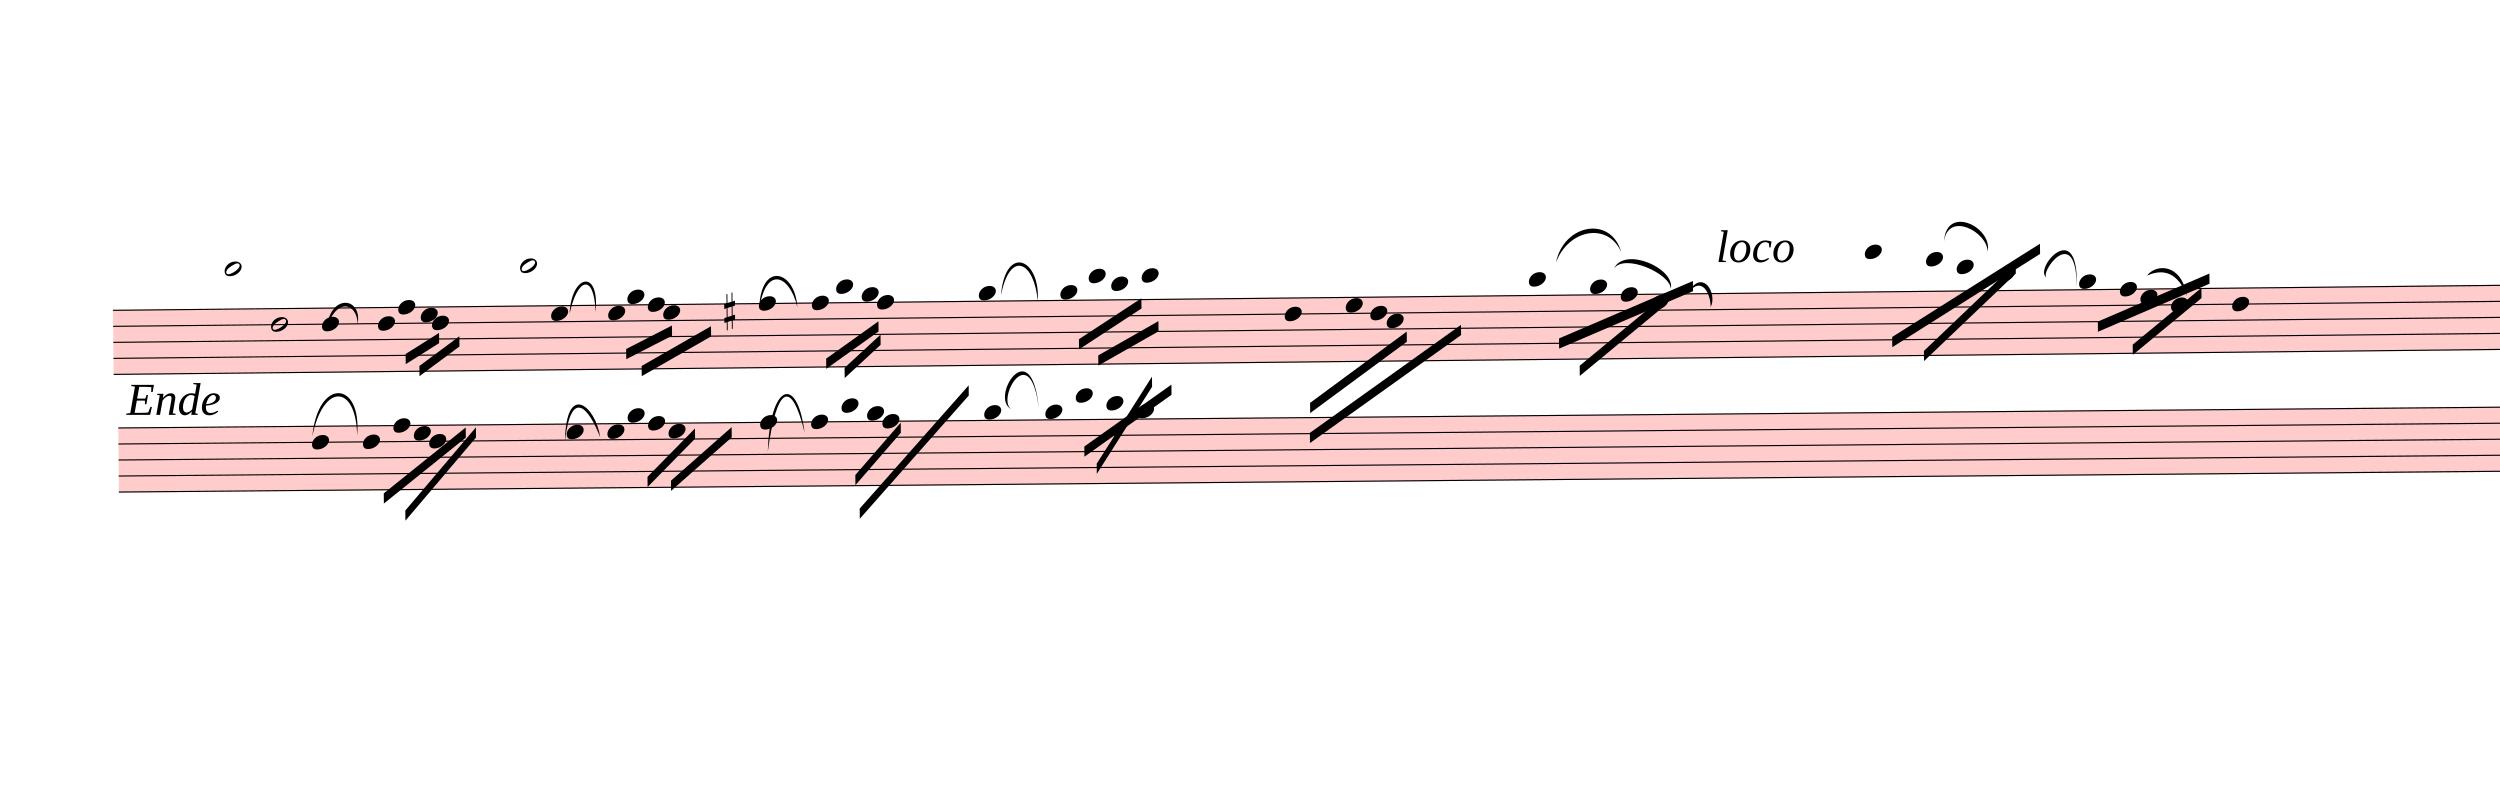
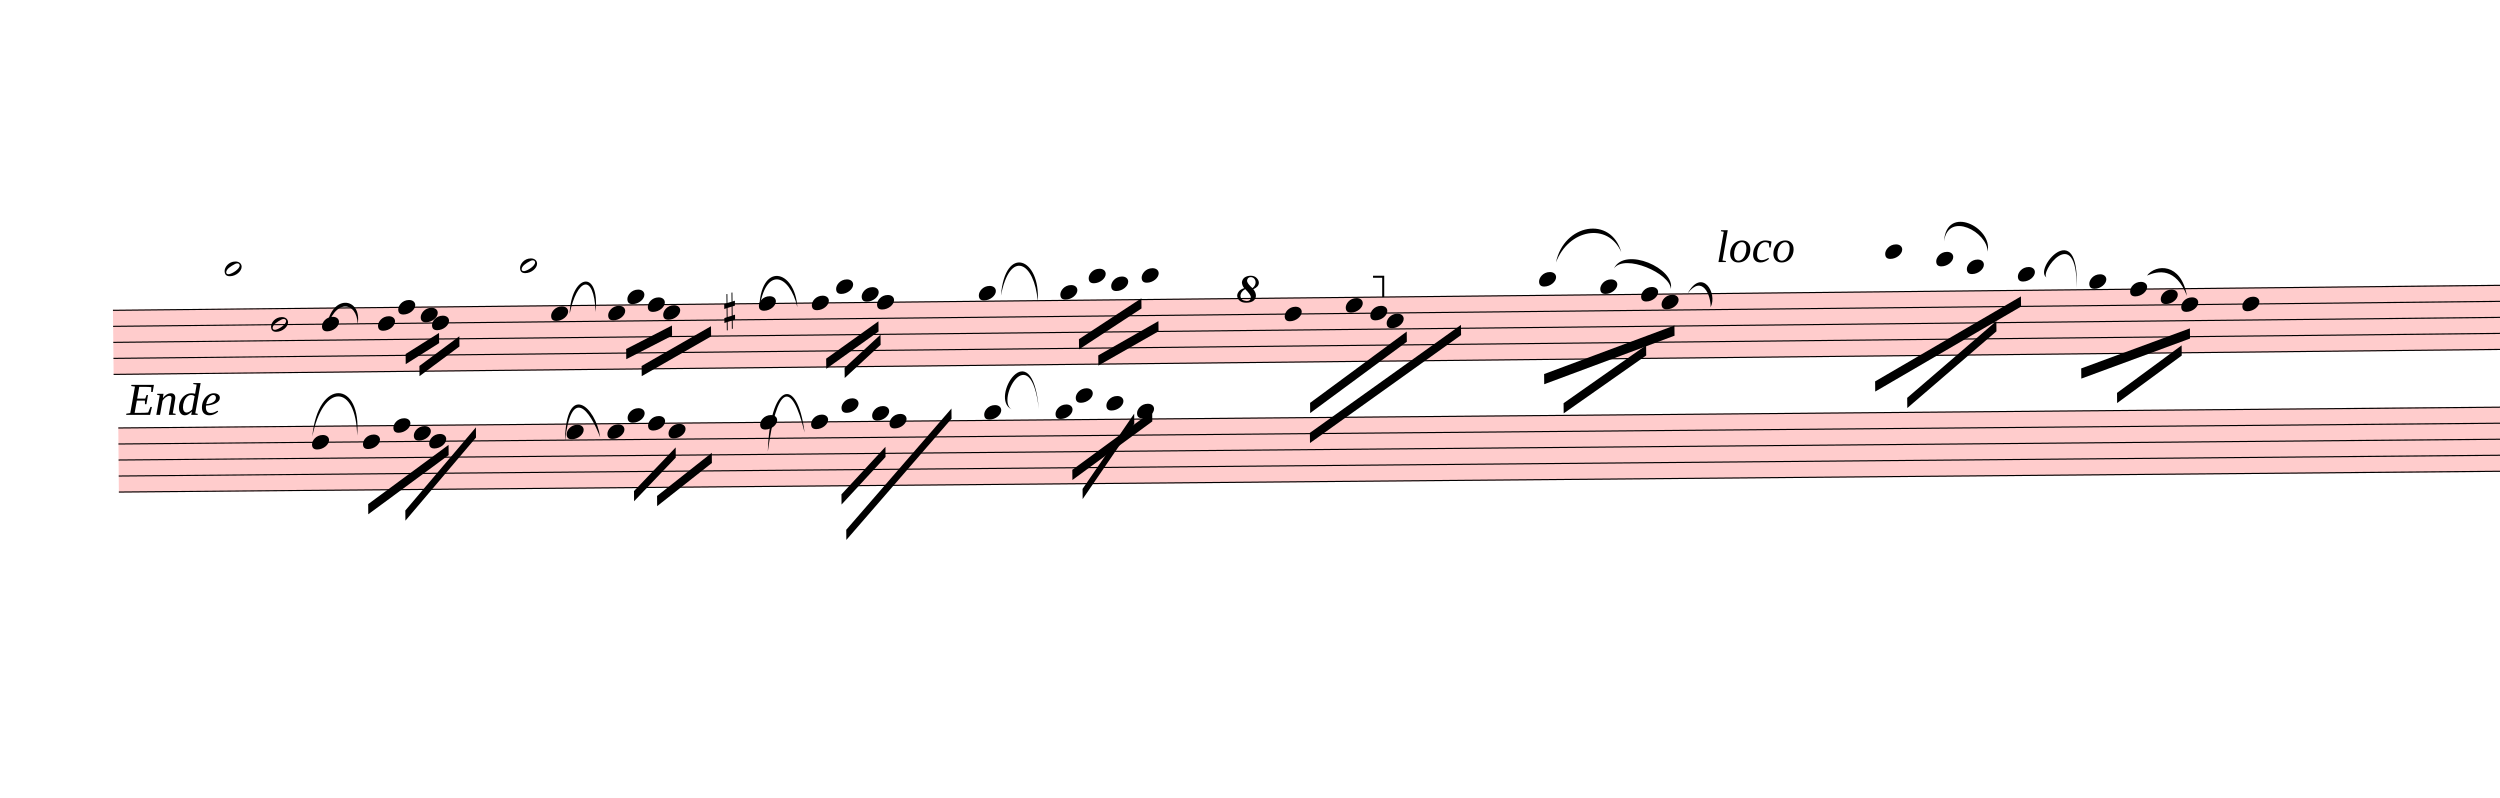
<svg xmlns="http://www.w3.org/2000/svg" viewBox="1788 11455.2 22084.5 7047" version="1.1" overflow="visible">
  <defs>
    <style type="text/css">
    /* .staff * {
      fill: #000;
      stroke: #000;
    }

    .deletionBack {
      fill: #00000033;
    } */
  </style>
    <symbol id="sym_notehead_half" viewBox="0 0 1000 1000" overflow="inherit">
      <path transform="scale(1,-1)" d="M278 64c0 22 -17 39 -43 39c-12 0 -26 -3 -41 -10c-85 -43 -165 -94 -165 -156c5 -25 15 -32 49 -32c67 11 200 95 200 159zM0 -36c0 68 73 174 200 174c66 0 114 -39 114 -97c0 -84 -106 -173 -218 -173c-64 0 -96 32 -96 96z" />
    </symbol>
    <symbol id="sym_notehead_quarter" viewBox="0 0 1000 1000" overflow="inherit">
      <path transform="scale(1,-1)" d="M0 -39c0 68 73 172 200 172c66 0 114 -37 114 -95c0 -84 -106 -171 -218 -171c-64 0 -96 30 -96 94z" />
    </symbol>
    <symbol id="sym_accid_s" viewBox="0 0 1000 1000" overflow="inherit">
      <path transform="scale(1,-1)" d="M136 186v169h17v-164l44 14v-91l-44 -14v-165l44 12v-91l-44 -13v-155h-17v150l-76 -22v-155h-17v149l-43 -13v90l43 14v167l-43 -14v92l43 13v169h17v-163zM60 73v-167l76 22v168z" />
    </symbol>
+     <symbol id="octave8-symbol" viewBox="0 0 1000 1000" overflow="inherit">
+       <path transform="scale(1,-1)" d="M86 180c-15 17 -25 40 -28 67c0 11 3 22 8 33s13 21 23 29c21 15 47 23 78 23c29 0 53 -9 71 -27s27 -37 28 -58c0 -17 -6 -32 -17 -45s-28 -25 -51 -36c21 -25 32 -52 32 -80c0 -23 -10 -44 -30 -61c-21 -16 -51 -24 -90 -24c-34 0 -61 8 -80 25s-29 37 -30 60 c0 18 7 36 22 55c13 16 34 29 64 39zM98 168c-19 -12 -34 -25 -43 -38s-14 -28 -15 -44c2 -23 9 -38 21 -47s30 -15 55 -18c17 0 29 4 38 12s13 21 14 38c-3 21 -26 54 -70 97zM187 180c26 20 39 44 39 71c0 17 -5 31 -16 44s-25 19 -42 20c-28 0 -44 -15 -47 -44l2 -12 c7 -22 29 -48 64 -79z" />
+     </symbol>
+     <symbol id="octave15-symbol" viewBox="0 0 1000 1000" overflow="inherit">
+       <path transform="scale(1,-1)" d="M86 180c-15 17 -25 40 -28 67c0 11 3 22 8 33s13 21 23 29c21 15 47 23 78 23c29 0 53 -9 71 -27s27 -37 28 -58c0 -17 -6 -32 -17 -45s-28 -25 -51 -36c21 -25 32 -52 32 -80c0 -23 -10 -44 -30 -61c-21 -16 -51 -24 -90 -24c-34 0 -61 8 -80 25s-29 37 -30 60 c0 18 7 36 22 55c13 16 34 29 64 39zM98 168c-19 -12 -34 -25 -43 -38s-14 -28 -15 -44c2 -23 9 -38 21 -47s30 -15 55 -18c17 0 29 4 38 12s13 21 14 38c-3 21 -26 54 -70 97zM187 180c26 20 39 44 39 71c0 17 -5 31 -16 44s-25 19 -42 20c-28 0 -44 -15 -47 -44l2 -12 c7 -22 29 -48 64 -79z" />
+     </symbol>
  </defs>
  <g class="rastrums">
    <g class="rastrum" data-id="r026a0db1-80a8-4366-8ac1-b732b886b23d" style="transform: rotate(-0.6deg); transform-origin: 2637px 14220px;">
      <g class="rastrum bounding-box" data-id="bbox-r026a0db1-80a8-4366-8ac1-b732b886b23d">
        <rect x="2637" y="14220" width="22536" height="576" fill="#ff000033" />
      </g>
      <path d="M2637 14225 L25173 14225" stroke-width="10" stroke="black" />
      <path d="M2637 14366.5 L25173 14366.5" stroke-width="10" stroke="black" />
      <path d="M2637 14508 L25173 14508" stroke-width="10" stroke="black" />
      <path d="M2637 14649.5 L25173 14649.5" stroke-width="10" stroke="black" />
      <path d="M2637 14791 L25173 14791" stroke-width="10" stroke="black" />
    </g>
    <g class="rastrum" data-id="r0b891f93-556b-4646-a134-f0b482bbe85f" style="transform: rotate(-0.5deg); transform-origin: 2700px 15255px;">
      <g class="rastrum bounding-box" data-id="bbox-r0b891f93-556b-4646-a134-f0b482bbe85f">
        <rect x="2700" y="15255" width="22536" height="576" fill="#ff000033" />
      </g>
      <path d="M2700 15260 L25236 15260" stroke-width="10" stroke="black" />
      <path d="M2700 15401.5 L25236 15401.5" stroke-width="10" stroke="black" />
      <path d="M2700 15543 L25236 15543" stroke-width="10" stroke="black" />
      <path d="M2700 15684.5 L25236 15684.5" stroke-width="10" stroke="black" />
      <path d="M2700 15826 L25236 15826" stroke-width="10" stroke="black" />
    </g>
  </g>
  <g class="draft" data-label="12" data-id="d93c639be-3b92-4f41-b99a-986683cde50c">
    <g class="system" data-id="s035e876c-54a1-4af8-9091-67afbe918fb8">
      <g class="staff" data-n="1" data-rastrum="r026a0db1-80a8-4366-8ac1-b732b886b23d" style="transform: rotate(-0.6deg); transform-origin: 2637px 14220px;">
        <g class="note" data-id="d3a6c0f1a-d6cc-479e-9a1b-3fe7e4871f09" data-stem.dir="up">
          <g class="notehead">
            <use href="#sym_notehead_half" height="480px" width="480px" x="3627" y="13871.25" />
          </g>
          <g class="ledgerLines above">
            <path d="M3588 14083.5 L3816 14083.5" stroke-width="18" />
            <path d="M3588 13942 L3816 13942" stroke-width="18" />
          </g>
          <g class="stem">
            <path d="M3777 13517.5 L3777 13871.25" stroke-width="14" />
          </g>
        </g>
        <g class="note" data-id="d664367fe-f0e2-475a-b662-2b8c3b43707f" data-stem.dir="down">
          <g class="notehead">
            <use href="#sym_notehead_half" height="480px" width="480px" x="4032" y="14366.5" />
          </g>
          <g class="stem">
            <path d="M4032 14366.5 L4032 15215.5" stroke-width="14" />
          </g>
        </g>
        <g class="note" data-id="df0e280e8-26a0-4470-9bb1-3176ec5286f4" data-stem.dir="down">
          <g class="notehead">
            <use href="#sym_notehead_quarter" height="480px" width="480px" x="4482" y="14366.5" />
          </g>
          <g class="stem">
            <path d="M4482 14366.5 L4482 14578.75" stroke-width="14" />
          </g>
        </g>
        <g class="note" data-id="d2cb49118-259f-42e9-9d3c-cf5f69e6a92c" data-stem.dir="down">
          <g class="notehead">
            <use href="#sym_notehead_quarter" height="480px" width="480px" x="4977" y="14366.5" />
          </g>
          <g class="stem">
            <path d="M4977 14366.5 L4977 14508" stroke-width="14" />
          </g>
        </g>
        <g class="note" data-id="ddce07bf8-5d87-4cd6-96a6-1e3b98c2397a" data-stem.dir="down">
          <g class="notehead">
            <use href="#sym_notehead_quarter" height="480px" width="480px" x="5157" y="14225" />
          </g>
          <g class="stem">
            <path d="M5157 14225 L5157 14437.25" stroke-width="14" />
          </g>
        </g>
        <g class="note" data-id="d1c18dc50-2c65-484d-a7c1-9269ea39bab4" data-stem.dir="down">
          <g class="notehead">
            <use href="#sym_notehead_quarter" height="480px" width="480px" x="5355" y="14295.75" />
          </g>
          <g class="stem">
            <path d="M5355 14295.75 L5355 14508" stroke-width="14" />
          </g>
        </g>
        <g class="note" data-id="d85460469-0145-4ba6-888b-8d9f81f0f52d" data-stem.dir="down">
          <g class="notehead">
            <use href="#sym_notehead_quarter" height="480px" width="480px" x="5454" y="14366.5" />
          </g>
          <g class="stem">
            <path d="M5454 14366.5 L5454 14578.75" stroke-width="14" />
          </g>
        </g>
        <g class="note" data-id="d16814b88-25a6-434c-82ad-c168b652d61d" data-stem.dir="up">
          <g class="notehead">
            <use href="#sym_notehead_half" height="480px" width="480px" x="6237" y="13871.25" />
          </g>
          <g class="ledgerLines above">
            <path d="M6198 14083.5 L6426 14083.5" stroke-width="18" />
            <path d="M6198 13942 L6426 13942" stroke-width="18" />
          </g>
          <g class="stem">
            <path d="M6387 13376 L6387 13871.25" stroke-width="14" />
          </g>
        </g>
        <g class="note" data-id="de7cf8e0e-f819-4186-a72d-f6888302af1a" data-stem.dir="down">
          <g class="notehead">
            <use href="#sym_notehead_quarter" height="480px" width="480px" x="6507" y="14295.75" />
          </g>
          <g class="stem">
            <path d="M6507 14295.75 L6507 14791" stroke-width="14" />
          </g>
        </g>
        <g class="note" data-id="d4c519f93-6d7d-4d7d-b1fb-60b2b32e4d56" data-stem.dir="down">
          <g class="notehead">
            <use href="#sym_notehead_quarter" height="480px" width="480px" x="7011" y="14295.75" />
          </g>
          <g class="stem">
            <path d="M7011 14295.75 L7011 14508" stroke-width="14" />
          </g>
        </g>
        <g class="note" data-id="df3beed50-7b31-420e-a630-d3dfba25c2ad" data-stem.dir="down">
          <g class="notehead">
            <use href="#sym_notehead_quarter" height="480px" width="480px" x="7182" y="14154.25" />
          </g>
          <g class="ledgerLines above" />
          <g class="stem">
            <path d="M7182 14154.25 L7182 14437.25" stroke-width="14" />
          </g>
        </g>
        <g class="note" data-id="d64f1bcde-6bf2-498b-a429-c82ab4424817" data-stem.dir="down">
          <g class="notehead">
            <use href="#sym_notehead_quarter" height="480px" width="480px" x="7362" y="14225" />
          </g>
          <g class="stem">
            <path d="M7362 14225 L7362 14508" stroke-width="14" />
          </g>
        </g>
        <g class="note" data-id="df79bf212-c19d-447a-8abc-93d4a0b07dad" data-stem.dir="down">
          <g class="notehead">
            <use href="#sym_notehead_quarter" height="480px" width="480px" x="7497" y="14295.75" />
          </g>
          <g class="stem">
            <path d="M7497 14295.75 L7497 14649.5" stroke-width="14" />
          </g>
        </g>
        <g class="note" data-id="dc711ce8a-20b2-4698-be13-81116f46c51f" data-stem.dir="down">
          <g class="notehead">
            <use href="#sym_notehead_quarter" height="480px" width="480px" x="8343" y="14225" />
          </g>
          <g class="stem">
            <path d="M8343 14225 L8343 14791" stroke-width="14" />
          </g>
        </g>
        <g class="note" data-id="d3c4eef2c-acca-4cd0-8882-b8448ba795b5" data-stem.dir="down">
          <g class="notehead">
            <use href="#sym_notehead_quarter" height="480px" width="480px" x="8811" y="14225" />
          </g>
          <g class="stem">
            <path d="M8811 14225 L8811 14508" stroke-width="14" />
          </g>
        </g>
        <g class="note" data-id="d570b62d8-2b76-4fff-876a-b7efc2b68014" data-stem.dir="down">
          <g class="notehead">
            <use href="#sym_notehead_quarter" height="480px" width="480px" x="9027" y="14083.5" />
          </g>
          <g class="ledgerLines above">
            <path d="M8988 14083.5 L9216 14083.5" stroke-width="18" />
          </g>
          <g class="stem">
            <path d="M9027 14083.5 L9027 14508" stroke-width="14" />
          </g>
        </g>
        <g class="note" data-id="d80265d67-df3e-42c2-b0b4-fa14cd5906f0" data-stem.dir="down">
          <g class="notehead">
            <use href="#sym_notehead_quarter" height="480px" width="480px" x="9252" y="14154.25" />
          </g>
          <g class="ledgerLines above" />
          <g class="stem">
            <path d="M9252 14154.25 L9252 14508" stroke-width="14" />
          </g>
        </g>
        <g class="note" data-id="d7c9d71b5-df16-446b-9875-8665d0baa466" data-stem.dir="down">
          <g class="notehead">
            <use href="#sym_notehead_quarter" height="480px" width="480px" x="9387" y="14225" />
          </g>
          <g class="stem">
            <path d="M9387 14225 L9387 14720.25" stroke-width="14" />
          </g>
        </g>
        <g class="note" data-id="dbc48c623-14f4-4dde-a776-13bc40477383" data-stem.dir="down">
          <g class="notehead">
            <use href="#sym_notehead_quarter" height="480px" width="480px" x="10287" y="14154.25" />
          </g>
          <g class="ledgerLines above" />
          <g class="stem">
            <path d="M10287 14154.25 L10287 14649.5" stroke-width="14" />
          </g>
        </g>
        <g class="note" data-id="de4cd285a-cfbb-4b95-93ca-4a2ebeb63bcc" data-stem.dir="down">
          <g class="notehead">
            <use href="#sym_notehead_quarter" height="480px" width="480px" x="11007" y="14154.25" />
          </g>
          <g class="ledgerLines above" />
          <g class="stem">
            <path d="M11007 14154.25 L11007 14578.75" stroke-width="14" />
          </g>
        </g>
        <g class="note" data-id="d1b8b1878-25f8-4f2e-98f4-5399662888d7" data-stem.dir="down">
          <g class="notehead">
            <use href="#sym_notehead_quarter" height="480px" width="480px" x="11259" y="14012.75" />
          </g>
          <g class="ledgerLines above">
            <path d="M11220 14083.5 L11448 14083.5" stroke-width="18" />
          </g>
          <g class="stem">
            <path d="M11259 14012.75 L11259 14366.5" stroke-width="14" />
          </g>
        </g>
        <g class="note" data-id="d16de30c5-2c18-4633-bb72-d25f70944345" data-stem.dir="down">
          <g class="notehead">
            <use href="#sym_notehead_quarter" height="480px" width="480px" x="11457" y="14083.5" />
          </g>
          <g class="ledgerLines above">
            <path d="M11418 14083.5 L11646 14083.5" stroke-width="18" />
          </g>
          <g class="stem">
            <path d="M11457 14083.5 L11457 14295.75" stroke-width="14" />
          </g>
        </g>
        <g class="note" data-id="d1867b749-dc8d-457c-acfa-ddafdc9e71c9" data-stem.dir="down">
          <g class="notehead">
            <use href="#sym_notehead_quarter" height="480px" width="480px" x="11727" y="14012.75" />
          </g>
          <g class="ledgerLines above">
            <path d="M11688 14083.5 L11916 14083.5" stroke-width="18" />
          </g>
          <g class="stem">
            <path d="M11727 14012.75 L11727 14437.25" stroke-width="14" />
          </g>
        </g>
        <g class="note" data-id="dce8b8ad8-0744-4bd6-955a-a5964bbe5d8c" data-stem.dir="down">
          <g class="notehead">
            <use href="#sym_notehead_quarter" height="480px" width="480px" x="12987" y="14366.5" />
          </g>
          <g class="stem">
            <path d="M12987 14366.5 L12987 14861.75" stroke-width="14" />
          </g>
        </g>
        <g class="note" data-id="db1071b2d-5d1c-41f4-80d9-a59f1e213958" data-stem.dir="down">
          <g class="notehead">
            <use href="#sym_notehead_quarter" height="480px" width="480px" x="13527" y="14295.75" />
          </g>
          <g class="stem">
            <path d="M13527 14295.75 L13527 14649.5" stroke-width="14" />
          </g>
        </g>
        <g class="note" data-id="dbf07d9f0-692d-4047-897d-7845f58cdb79" data-stem.dir="down">
          <g class="notehead">
            <use href="#sym_notehead_quarter" height="480px" width="480px" x="13743" y="14366.5" />
          </g>
          <g class="stem">
            <path d="M13743 14366.5 L13743 14649.5" stroke-width="14" />
          </g>
        </g>
        <g class="note" data-id="d5d084cdb-79cc-4ce7-860b-b2c674b068f9" data-stem.dir="down">
          <g class="notehead">
            <use href="#sym_notehead_quarter" height="480px" width="480px" x="13887" y="14437.25" />
          </g>
          <g class="stem">
            <path d="M13887 14437.25 L13887 14932.5" stroke-width="14" />
          </g>
        </g>
        <g class="note" data-id="dd35b62bf-89ae-4876-ba6b-d5c6f5083e27" data-stem.dir="down">
          <g class="notehead">
-             <use href="#sym_notehead_quarter" height="480px" width="480px" x="15147" y="14083.5" />
-           </g>
-           <g class="ledgerLines above">
-             <path d="M15108 14083.5 L15336 14083.5" stroke-width="18" />
-           </g>
-           <g class="stem">
-             <path d="M15147 14083.5 L15147 14225" stroke-width="14" />
+             <use href="#sym_notehead_quarter" height="480px" width="480px" x="15237" y="14083.5" />
+           </g>
+           <g class="ledgerLines above">
+             <path d="M15198 14083.5 L15426 14083.5" stroke-width="18" />
+           </g>
+           <g class="stem">
+             <path d="M15237 14083.5 L15237 14366.5" stroke-width="14" />
          </g>
        </g>
        <g class="note" data-id="d054628ad-ab90-4aa3-890c-aecef001d004" data-stem.dir="down">
          <g class="notehead">
-             <use href="#sym_notehead_quarter" height="480px" width="480px" x="15687" y="14154.25" />
-           </g>
-           <g class="ledgerLines above" />
-           <g class="stem">
-             <path d="M15687 14154.25 L15687 14437.25" stroke-width="14" />
+             <use href="#sym_notehead_quarter" height="480px" width="480px" x="15777" y="14154.25" />
+           </g>
+           <g class="ledgerLines above" />
+           <g class="stem">
+             <path d="M15777 14154.25 L15777 14720.25" stroke-width="14" />
          </g>
        </g>
        <g class="note" data-id="de6736e41-483b-4530-abd3-ec1e3bcd9e4f" data-stem.dir="down">
          <g class="notehead">
-             <use href="#sym_notehead_quarter" height="480px" width="480px" x="15957" y="14225" />
-           </g>
-           <g class="stem">
-             <path d="M15957 14225 L15957 14366.5" stroke-width="14" />
+             <use href="#sym_notehead_quarter" height="480px" width="480px" x="16137" y="14225" />
+           </g>
+           <g class="stem">
+             <path d="M16137 14225 L16137 14720.25" stroke-width="14" />
          </g>
        </g>
        <g class="note" data-id="db4202192-3f37-4f67-b2eb-8923d6ed9498" data-stem.dir="down">
          <g class="notehead">
-             <use href="#sym_notehead_quarter" height="480px" width="480px" x="16227" y="14295.75" />
-           </g>
-           <g class="stem">
-             <path d="M16227 14295.75 L16227 14578.75" stroke-width="14" />
+             <use href="#sym_notehead_quarter" height="480px" width="480px" x="16317" y="14295.75" />
+           </g>
+           <g class="stem">
+             <path d="M16317 14295.75 L16317 14791" stroke-width="14" />
          </g>
        </g>
        <g class="note" data-id="dbe288912-a237-4172-879f-af0c29c671ab" data-stem.dir="down">
          <g class="notehead">
-             <use href="#sym_notehead_quarter" height="480px" width="480px" x="18117" y="13871.25" />
-           </g>
-           <g class="ledgerLines above">
-             <path d="M18078 14083.5 L18306 14083.5" stroke-width="18" />
-             <path d="M18078 13942 L18306 13942" stroke-width="18" />
-           </g>
-           <g class="stem">
-             <path d="M18117 13871.25 L18117 14225" stroke-width="14" />
+             <use href="#sym_notehead_quarter" height="480px" width="480px" x="18297" y="13871.25" />
+           </g>
+           <g class="ledgerLines above">
+             <path d="M18258 14083.5 L18486 14083.5" stroke-width="18" />
+             <path d="M18258 13942 L18486 13942" stroke-width="18" />
+           </g>
+           <g class="stem">
+             <path d="M18297 13871.25 L18297 14437.25" stroke-width="14" />
          </g>
        </g>
        <g class="note" data-id="dfbe2388f-4612-4e12-8d4e-736d61f1420b" data-stem.dir="down">
          <g class="notehead">
-             <use href="#sym_notehead_quarter" height="480px" width="480px" x="18657" y="13942" />
-           </g>
-           <g class="ledgerLines above">
-             <path d="M18618 14083.5 L18846 14083.5" stroke-width="18" />
-             <path d="M18618 13942 L18846 13942" stroke-width="18" />
-           </g>
-           <g class="stem">
-             <path d="M18657 13942 L18657 14012.75" stroke-width="14" />
+             <use href="#sym_notehead_quarter" height="480px" width="480px" x="18747" y="13942" />
+           </g>
+           <g class="ledgerLines above">
+             <path d="M18708 14083.5 L18936 14083.5" stroke-width="18" />
+             <path d="M18708 13942 L18936 13942" stroke-width="18" />
+           </g>
+           <g class="stem">
+             <path d="M18747 13942 L18747 14225" stroke-width="14" />
          </g>
        </g>
        <g class="note" data-id="df21982e2-6584-4c02-907a-e6baac33cefa" data-stem.dir="down">
          <g class="notehead">
-             <use href="#sym_notehead_quarter" height="480px" width="480px" x="18927" y="14012.75" />
-           </g>
-           <g class="ledgerLines above">
-             <path d="M18888 14083.5 L19116 14083.5" stroke-width="18" />
-           </g>
-           <g class="stem">
-             <path d="M18927 14012.75 L18927 14295.75" stroke-width="14" />
+             <use href="#sym_notehead_quarter" height="480px" width="480px" x="19017" y="14012.75" />
+           </g>
+           <g class="ledgerLines above">
+             <path d="M18978 14083.5 L19206 14083.5" stroke-width="18" />
+           </g>
+           <g class="stem">
+             <path d="M19017 14012.75 L19017 14578.75" stroke-width="14" />
          </g>
        </g>
        <g class="note" data-id="db3142197-03ed-497b-a688-755ed224f57f" data-stem.dir="down">
          <g class="notehead">
-             <use href="#sym_notehead_quarter" height="480px" width="480px" x="19287" y="14083.5" />
-           </g>
-           <g class="ledgerLines above">
-             <path d="M19248 14083.5 L19476 14083.5" stroke-width="18" />
-           </g>
-           <g class="stem">
-             <path d="M19287 14083.5 L19287 14154.25" stroke-width="14" />
+             <use href="#sym_notehead_quarter" height="480px" width="480px" x="19467" y="14083.5" />
+           </g>
+           <g class="ledgerLines above">
+             <path d="M19428 14083.5 L19656 14083.5" stroke-width="18" />
+           </g>
+           <g class="stem">
+             <path d="M19467 14083.5 L19467 14508" stroke-width="14" />
          </g>
        </g>
        <g class="note" data-id="d13003bc5-c219-43ca-be5e-0388149cc6a1" data-stem.dir="down">
          <g class="notehead">
-             <use href="#sym_notehead_quarter" height="480px" width="480px" x="20007" y="14154.25" />
-           </g>
-           <g class="ledgerLines above" />
-           <g class="stem">
-             <path d="M20007 14154.25 L20007 14295.75" stroke-width="14" />
+             <use href="#sym_notehead_quarter" height="480px" width="480px" x="20097" y="14154.25" />
+           </g>
+           <g class="ledgerLines above" />
+           <g class="stem">
+             <path d="M20097 14154.25 L20097 14649.5" stroke-width="14" />
          </g>
        </g>
        <g class="note" data-id="daf36f6d4-0e2c-4630-8ec3-d12565bc2949" data-stem.dir="down">
          <g class="notehead">
-             <use href="#sym_notehead_quarter" height="480px" width="480px" x="20367" y="14225" />
-           </g>
-           <g class="stem">
-             <path d="M20367 14225 L20367 14295.75" stroke-width="14" />
+             <use href="#sym_notehead_quarter" height="480px" width="480px" x="20457" y="14225" />
+           </g>
+           <g class="stem">
+             <path d="M20457 14225 L20457 14649.5" stroke-width="14" />
          </g>
        </g>
        <g class="note" data-id="dec69dd6e-c674-4f49-bd18-8a25150ee387" data-stem.dir="down">
          <g class="notehead">
-             <use href="#sym_notehead_quarter" height="480px" width="480px" x="20547" y="14295.75" />
-           </g>
-           <g class="stem">
-             <path d="M20547 14295.75 L20547 14366.5" stroke-width="14" />
+             <use href="#sym_notehead_quarter" height="480px" width="480px" x="20727" y="14295.75" />
+           </g>
+           <g class="stem">
+             <path d="M20727 14295.75 L20727 14649.5" stroke-width="14" />
          </g>
        </g>
        <g class="note" data-id="d3302948a-3648-49b0-8fbd-2209c19614ab" data-stem.dir="down">
          <g class="notehead">
-             <use href="#sym_notehead_quarter" height="480px" width="480px" x="20817" y="14366.5" />
-           </g>
-           <g class="stem">
-             <path d="M20817 14366.5 L20817 14578.75" stroke-width="14" />
+             <use href="#sym_notehead_quarter" height="480px" width="480px" x="20907" y="14366.5" />
+           </g>
+           <g class="stem">
+             <path d="M20907 14366.5 L20907 14861.75" stroke-width="14" />
          </g>
        </g>
        <g class="note" data-id="d6a390a6f-8d4e-41ad-8040-3d11af0c0c2a" data-stem.dir="down">
          <g class="notehead">
-             <use href="#sym_notehead_quarter" height="480px" width="480px" x="21357" y="14366.5" />
-           </g>
-           <g class="stem">
-             <path d="M21357 14366.5 L21357 14649.5" stroke-width="14" />
+             <use href="#sym_notehead_quarter" height="480px" width="480px" x="21447" y="14366.5" />
+           </g>
+           <g class="stem">
+             <path d="M21447 14366.5 L21447 15003.25" stroke-width="14" />
          </g>
        </g>
        <g class="accid" data-id="d4daddc8a-958b-4f88-bb84-4271fa1db2ce">
          <use href="#sym_accid_s" height="480px" width="480px" x="8037" y="14295.75" />
        </g>
      </g>
      <g class="staff" data-n="2" data-rastrum="r0b891f93-556b-4646-a134-f0b482bbe85f" style="transform: rotate(-0.5deg); transform-origin: 2700px 15255px;">
        <g class="note" data-id="de73492a1-15f0-4ae1-aba5-eb7dde85ec5c" data-stem.dir="down">
          <g class="notehead">
            <use href="#sym_notehead_quarter" height="480px" width="480px" x="4410" y="15401.5" />
          </g>
          <g class="stem">
            <path d="M4410 15401.5 L4410 15826" stroke-width="14" />
          </g>
        </g>
        <g class="note" data-id="dbd2ffa99-4f73-4042-a927-aace9259d1d7" data-stem.dir="down">
          <g class="notehead">
            <use href="#sym_notehead_quarter" height="480px" width="480px" x="4860" y="15401.5" />
          </g>
          <g class="stem">
            <path d="M4860 15401.5 L4860 15543" stroke-width="14" />
          </g>
        </g>
        <g class="note" data-id="df8771fe0-c987-4c95-9dea-6d2f40beb809" data-stem.dir="down">
          <g class="notehead">
            <use href="#sym_notehead_quarter" height="480px" width="480px" x="5130" y="15260" />
          </g>
          <g class="stem">
            <path d="M5130 15260 L5130 15543" stroke-width="14" />
          </g>
        </g>
        <g class="note" data-id="d61ca8ea8-ff42-4895-8cb9-880563c63e07" data-stem.dir="down">
          <g class="notehead">
            <use href="#sym_notehead_quarter" height="480px" width="480px" x="5310" y="15330.75" />
          </g>
          <g class="stem">
            <path d="M5310 15330.75 L5310 15543" stroke-width="14" />
          </g>
        </g>
        <g class="note" data-id="d0a5bf10b-0f43-4d2e-bdb9-4d5c49aed294" data-stem.dir="down">
          <g class="notehead">
            <use href="#sym_notehead_quarter" height="480px" width="480px" x="5445" y="15401.5" />
          </g>
          <g class="stem">
            <path d="M5445 15401.5 L5445 15684.5" stroke-width="14" />
          </g>
        </g>
        <g class="note" data-id="d530362f1-10e9-423e-ac95-2870e5d674b3" data-stem.dir="down">
          <g class="notehead">
            <use href="#sym_notehead_quarter" height="480px" width="480px" x="6660" y="15330.75" />
          </g>
          <g class="stem">
            <path d="M6660 15330.75 L6660 15826" stroke-width="14" />
          </g>
        </g>
        <g class="note" data-id="d22d7958a-4bf7-4cca-8225-6f04183318a3" data-stem.dir="down">
          <g class="notehead">
            <use href="#sym_notehead_quarter" height="480px" width="480px" x="7020" y="15330.75" />
          </g>
          <g class="stem">
-             <path d="M7020 15330.75 L7020 15472.25" stroke-width="14" />
+             <path d="M7020 15330.75 L7020 15543" stroke-width="14" />
          </g>
        </g>
        <g class="note" data-id="d0d69920b-ef83-471b-bf17-b19e0b6aeaaa" data-stem.dir="down">
          <g class="notehead">
            <use href="#sym_notehead_quarter" height="480px" width="480px" x="7200" y="15189.25" />
          </g>
          <g class="ledgerLines above" />
          <g class="stem">
-             <path d="M7200 15189.25 L7200 15401.5" stroke-width="14" />
+             <path d="M7200 15189.25 L7200 15472.25" stroke-width="14" />
          </g>
        </g>
        <g class="note" data-id="dc34e669a-612c-4037-a658-f06a60fe1b59" data-stem.dir="down">
          <g class="notehead">
            <use href="#sym_notehead_quarter" height="480px" width="480px" x="7380" y="15260" />
          </g>
          <g class="stem">
-             <path d="M7380 15260 L7380 15472.25" stroke-width="14" />
+             <path d="M7380 15260 L7380 15543" stroke-width="14" />
          </g>
        </g>
        <g class="note" data-id="dd6722fb8-7efa-434b-89a7-7a9c19734942" data-stem.dir="down">
          <g class="notehead">
            <use href="#sym_notehead_quarter" height="480px" width="480px" x="7560" y="15330.75" />
          </g>
          <g class="stem">
            <path d="M7560 15330.75 L7560 15684.5" stroke-width="14" />
          </g>
        </g>
        <g class="note" data-id="dc0f72dfb-c821-49ab-9cc0-e22db8d446db" data-stem.dir="down">
          <g class="notehead">
            <use href="#sym_notehead_quarter" height="480px" width="480px" x="8370" y="15260" />
          </g>
          <g class="stem">
-             <path d="M8370 15260 L8370 15755.25" stroke-width="14" />
+             <path d="M8370 15260 L8370 15826" stroke-width="14" />
          </g>
        </g>
        <g class="note" data-id="dda0d7ae8-ca3d-404d-83fc-7d2e85f2381e" data-stem.dir="down">
          <g class="notehead">
            <use href="#sym_notehead_quarter" height="480px" width="480px" x="8820" y="15260" />
          </g>
          <g class="stem">
-             <path d="M8820 15260 L8820 15401.5" stroke-width="14" />
+             <path d="M8820 15260 L8820 15543" stroke-width="14" />
          </g>
        </g>
        <g class="note" data-id="d3c8fee2d-6d2b-4842-ad7f-8e741b377eec" data-stem.dir="down">
          <g class="notehead">
            <use href="#sym_notehead_quarter" height="480px" width="480px" x="9090" y="15118.5" />
          </g>
          <g class="ledgerLines above">
            <path d="M9051 15118.5 L9279 15118.5" stroke-width="18" />
          </g>
          <g class="stem">
            <path d="M9090 15118.5 L9090 15472.25" stroke-width="14" />
          </g>
        </g>
        <g class="note" data-id="d1204873b-48a8-4fd8-b0df-553f9973bd46" data-stem.dir="down">
          <g class="notehead">
-             <use href="#sym_notehead_quarter" height="480px" width="480px" x="9315" y="15189.25" />
-           </g>
-           <g class="ledgerLines above" />
-           <g class="stem">
-             <path d="M9315 15189.25 L9315 15472.25" stroke-width="14" />
+             <use href="#sym_notehead_quarter" height="480px" width="480px" x="9360" y="15189.25" />
+           </g>
+           <g class="ledgerLines above" />
+           <g class="stem">
+             <path d="M9360 15189.25 L9360 15543" stroke-width="14" />
          </g>
        </g>
        <g class="note" data-id="d7943624a-6192-48ea-8e8c-8a3fb7ae5d13" data-stem.dir="down">
          <g class="notehead">
-             <use href="#sym_notehead_quarter" height="480px" width="480px" x="9450" y="15260" />
-           </g>
-           <g class="stem">
-             <path d="M9450 15260 L9450 15684.5" stroke-width="14" />
+             <use href="#sym_notehead_quarter" height="480px" width="480px" x="9513" y="15260" />
+           </g>
+           <g class="stem">
+             <path d="M9513 15260 L9513 15755.25" stroke-width="14" />
          </g>
        </g>
        <g class="note" data-id="dc2792f63-505e-4607-8270-1a8afc60c986" data-stem.dir="down">
          <g class="notehead">
            <use href="#sym_notehead_quarter" height="480px" width="480px" x="10350" y="15189.25" />
          </g>
          <g class="ledgerLines above" />
          <g class="stem">
            <path d="M10350 15189.25 L10350 15826" stroke-width="14" />
          </g>
        </g>
        <g class="note" data-id="dcc098288-2b8a-411c-9eea-2613b83f785a" data-stem.dir="down">
          <g class="notehead">
-             <use href="#sym_notehead_quarter" height="480px" width="480px" x="10890" y="15189.25" />
-           </g>
-           <g class="ledgerLines above" />
-           <g class="stem">
-             <path d="M10890 15189.25 L10890 15401.5" stroke-width="14" />
+             <use href="#sym_notehead_quarter" height="480px" width="480px" x="10980" y="15189.25" />
+           </g>
+           <g class="ledgerLines above" />
+           <g class="stem">
+             <path d="M10980 15189.25 L10980 15543" stroke-width="14" />
          </g>
        </g>
        <g class="note" data-id="da11415e0-8f33-4f29-b75a-65f1320650fe" data-stem.dir="down">
          <g class="notehead">
            <use href="#sym_notehead_quarter" height="480px" width="480px" x="11160" y="15047.75" />
          </g>
          <g class="ledgerLines above">
            <path d="M11121 15118.5 L11349 15118.5" stroke-width="18" />
          </g>
          <g class="stem">
-             <path d="M11160 15047.75 L11160 15260" stroke-width="14" />
+             <path d="M11160 15047.75 L11160 15401.5" stroke-width="14" />
          </g>
        </g>
        <g class="note" data-id="dfde9f0ef-6094-44a1-b879-9b73ca0ccb2c" data-stem.dir="down">
          <g class="notehead">
            <use href="#sym_notehead_quarter" height="480px" width="480px" x="11430" y="15118.5" />
          </g>
          <g class="ledgerLines above">
            <path d="M11391 15118.5 L11619 15118.5" stroke-width="18" />
          </g>
          <g class="stem">
-             <path d="M11430 15118.5 L11430 15401.5" stroke-width="14" />
+             <path d="M11430 15118.5 L11430 15543" stroke-width="14" />
          </g>
        </g>
        <g class="note" data-id="d5310dee0-b99a-40eb-a46d-8c558cff5248" data-stem.dir="down">
          <g class="notehead">
            <use href="#sym_notehead_quarter" height="480px" width="480px" x="11700" y="15189.25" />
          </g>
          <g class="ledgerLines above" />
          <g class="stem">
-             <path d="M11700 15189.25 L11700 15472.25" stroke-width="14" />
+             <path d="M11700 15189.25 L11700 15543" stroke-width="14" />
          </g>
        </g>
      </g>
      <g class="barLine" data-id="d7c6745a8-8282-4595-a4a2-e76823abdfc1">
        <path d="M5897.7 14175 L5997.6 16195.5" stroke-width="27" />
      </g>
      <g class="barLine" data-id="d5c0626f8-cf1a-436b-b0e4-276109c38042">
        <path d="M7902.9 14013.9 L8010.9 16603.2" stroke-width="27" />
      </g>
      <g class="barLine" data-id="d52dbf0a7-513a-4687-a0db-4164d0c73301">
        <path d="M9716.4 13975.2 L9801 16226.1" stroke-width="27" />
      </g>
      <g class="barLine" data-id="d009b729e-570a-4008-8531-04ee71cba4a1">
        <path d="M12375 14166.9 L12021.3 16241.4" stroke-width="27" />
      </g>
      <g class="barLine" data-id="d9e6f962c-b7ac-4c1e-8193-e7d21a48a855">
        <path d="M22072.5 13798.8 L21699.9 16702.2" stroke-width="27" />
      </g>
      <g class="barLine" data-id="dc12d3dc8-e184-428b-9057-41640b4a9eeb">
        <path d="M17680.5 13941 L17546.4 14490.9" stroke-width="27" />
      </g>
      <g class="beam" data-id="bf110ed75-d869-4476-bbc2-a543d17a8746" style="transform: rotate(-0.5deg); transform-origin: 2700px 15255px;">
-         <polygon points="5040,15858 5769,15282 5769,15372 5040,15948" stroke-opacity="1" fill-opacity="1" />
+         <polygon points="4901.4,15951.6 5616,15435 5616,15525 4901.4,16041.6" stroke-opacity="1" fill-opacity="1" />
      </g>
      <g class="beam" data-id="b10b9fe6c-6c7c-4ddf-9962-d9f6f6682dd5" style="transform: rotate(-0.5deg); transform-origin: 2700px 15255px;">
        <polygon points="5229,16011 5859,15282 5859,15372 5229,16101" stroke-opacity="1" fill-opacity="1" />
      </g>
      <g class="beam" data-id="b9fc64eeb-563d-4e79-a662-3907df05bece" style="transform: rotate(-0.5deg); transform-origin: 2700px 15255px;">
-         <polygon points="7371,15732 7794,15309 7794,15399 7371,15822" stroke-opacity="1" fill-opacity="1" />
+         <polygon points="7250.4,15857.1 7622.1,15474.6 7622.1,15564.6 7250.4,15947.1" stroke-opacity="1" fill-opacity="1" />
      </g>
      <g class="beam" data-id="b860e4fb5-5437-4e8a-b4fe-025550ab5afb" style="transform: rotate(-0.5deg); transform-origin: 2700px 15255px;">
-         <polygon points="7578,15768 8118,15300 8118,15390 7578,15858" stroke-opacity="1" fill-opacity="1" />
+         <polygon points="7453.8,15902.1 7940.7,15525 7940.7,15615 7453.8,15992.1" stroke-opacity="1" fill-opacity="1" />
      </g>
      <g class="beam" data-id="b4a8fdd6c-996b-4192-a584-683c04f067e8" style="transform: rotate(-0.5deg); transform-origin: 2700px 15255px;">
-         <polygon points="9207,15732 9612,15273 9612,15363 9207,15822" stroke-opacity="1" fill-opacity="1" />
+         <polygon points="9082.8,15902.1 9475.2,15485.4 9475.2,15575.4 9082.8,15992.1" stroke-opacity="1" fill-opacity="1" />
      </g>
      <g class="beam" data-id="b5f569006-96ae-4d6d-b8a6-964b8983f84b" style="transform: rotate(-0.5deg); transform-origin: 2700px 15255px;">
-         <polygon points="9243,16029 10215,14949 10215,15039 9243,16119" stroke-opacity="1" fill-opacity="1" />
+         <polygon points="9122.4,16215.3 10061.1,15152.4 10061.1,15242.4 9122.4,16305.3" stroke-opacity="1" fill-opacity="1" />
      </g>
      <g class="beam" data-id="b4c60505a-5bc8-43d3-b5cf-c18456d0d891" style="transform: rotate(-0.5deg); transform-origin: 2700px 15255px;">
-         <polygon points="11232,15498 12006,14958 12006,15048 11232,15588" stroke-opacity="1" fill-opacity="1" />
+         <polygon points="11124,15703.2 11834.1,15192 11834.1,15282 11124,15793.2" stroke-opacity="1" fill-opacity="1" />
      </g>
      <g class="beam" data-id="b287fa6b6-2da7-45ab-b475-148f1037b793" style="transform: rotate(-0.5deg); transform-origin: 2700px 15255px;">
-         <polygon points="11340,15651 11835,14886 11835,14976 11340,15741" stroke-opacity="1" fill-opacity="1" />
+         <polygon points="11213.1,15872.4 11674.8,15211.8 11674.8,15301.8 11213.1,15962.4" stroke-opacity="1" fill-opacity="1" />
      </g>
      <g class="beam" data-id="bac28f3da-3400-4c43-9701-bc2f506a119a" style="transform: rotate(-0.6deg); transform-origin: 2637px 14220px;">
        <polygon points="5218.2,14637.6 5515.2,14454.9 5515.2,14544.9 5218.2,14727.6" stroke-opacity="1" fill-opacity="1" />
      </g>
      <g class="beam" data-id="b81c5eabe-f4fc-4c7f-bc32-2f53c55c5621" style="transform: rotate(-0.6deg); transform-origin: 2637px 14220px;">
        <polygon points="5338.8,14744.7 5694.3,14486.4 5694.3,14576.4 5338.8,14834.7" stroke-opacity="1" fill-opacity="1" />
      </g>
      <g class="beam" data-id="b00248fb1-49ed-4456-8fcf-de059a6a31c4" style="transform: rotate(-0.6deg); transform-origin: 2637px 14220px;">
        <polygon points="7166.7,14614.2 7573.5,14410.8 7573.5,14500.8 7166.7,14704.2" stroke-opacity="1" fill-opacity="1" />
      </g>
      <g class="beam" data-id="b38fa4659-7220-4c06-a2fc-535a3c24da5a" style="transform: rotate(-0.6deg); transform-origin: 2637px 14220px;">
        <polygon points="7301.7,14765.4 7918.2,14420.7 7918.2,14510.7 7301.7,14855.4" stroke-opacity="1" fill-opacity="1" />
      </g>
      <g class="beam" data-id="bb09a93f8-e417-4d01-b672-cfea7b15c5cb" style="transform: rotate(-0.6deg); transform-origin: 2637px 14220px;">
        <polygon points="8932.5,14717.7 9397.8,14392.8 9397.8,14482.8 8932.5,14807.7" stroke-opacity="1" fill-opacity="1" />
      </g>
      <g class="beam" data-id="b489a9896-be34-47d7-a248-8b8de916fa90" style="transform: rotate(-0.6deg); transform-origin: 2637px 14220px;">
        <polygon points="9094.5,14800.5 9414.9,14510.7 9414.9,14600.7 9094.5,14890.5" stroke-opacity="1" fill-opacity="1" />
      </g>
      <g class="beam" data-id="baa8c766c-d9fe-4ade-ac31-3aee79c97f40" style="transform: rotate(-0.6deg); transform-origin: 2637px 14220px;">
        <polygon points="11167.2,14569.2 11722.5,14213.7 11722.5,14303.7 11167.2,14659.2" stroke-opacity="1" fill-opacity="1" />
      </g>
      <g class="beam" data-id="b4024c1a3-455c-4296-b285-98a17963a60c" style="transform: rotate(-0.6deg); transform-origin: 2637px 14220px;">
        <polygon points="11336.4,14714.1 11871,14417.1 11871,14507.1 11336.4,14804.1" stroke-opacity="1" fill-opacity="1" />
      </g>
      <g class="beam" data-id="b59c6fa5a-e4ee-4351-beac-cc19d1e16d88" style="transform: rotate(-0.6deg); transform-origin: 2637px 14220px;">
        <polygon points="13203,15153.3 14063.4,14532.3 14063.4,14622.3 13203,15243.3" stroke-opacity="1" fill-opacity="1" />
      </g>
      <g class="beam" data-id="b2cdeb70f-e19d-4df7-ad17-6c3c3e98bce9" style="transform: rotate(-0.6deg); transform-origin: 2637px 14220px;">
        <polygon points="13198.5,15417.9 14543.1,14478.3 14543.1,14568.3 13198.5,15507.9" stroke-opacity="1" fill-opacity="1" />
      </g>
      <g class="beam" data-id="bd1ee2f8a-6bdb-4804-818e-fd839e84987b" style="transform: rotate(-0.6deg); transform-origin: 2637px 14220px;">
-         <polygon points="15408,14607 16596,14112 16596,14202 15408,14697" stroke-opacity="1" fill-opacity="1" />
+         <polygon points="15273,14920.2 16428.6,14503.5 16428.6,14593.5 15273,15010.2" stroke-opacity="1" fill-opacity="1" />
      </g>
      <g class="beam" data-id="b32ce4251-f145-4398-8308-8160e39bf397" style="transform: rotate(-0.6deg); transform-origin: 2637px 14220px;">
-         <polygon points="15588,14850 16344,14238 16344,14328 15588,14940" stroke-opacity="1" fill-opacity="1" />
+         <polygon points="15442.2,15179.4 16176.6,14675.4 16176.6,14765.4 15442.2,15269.4" stroke-opacity="1" fill-opacity="1" />
      </g>
      <g class="beam" data-id="b7d5a417f-ef28-4ecf-b5b0-b5090ce87cf8" style="transform: rotate(-0.6deg); transform-origin: 2637px 14220px;">
-         <polygon points="18351,14625 19665,13815 19665,13905 18351,14715" stroke-opacity="1" fill-opacity="1" />
+         <polygon points="18196.2,15015.6 19492.2,14278.5 19492.2,14368.5 18196.2,15105.6" stroke-opacity="1" fill-opacity="1" />
      </g>
      <g class="beam" data-id="b83938dd9-90cc-4c23-a0e5-f22ad4e2f5c4" style="transform: rotate(-0.6deg); transform-origin: 2637px 14220px;">
-         <polygon points="18630,14751 19449,13986 19449,14076 18630,14841" stroke-opacity="1" fill-opacity="1" />
+         <polygon points="18477.9,15164.1 19272.6,14494.5 19272.6,14584.5 18477.9,15254.1" stroke-opacity="1" fill-opacity="1" />
      </g>
      <g class="beam" data-id="badd78a9a-1977-4341-9c01-21c152a1206d" style="transform: rotate(-0.6deg); transform-origin: 2637px 14220px;">
-         <polygon points="20169,14508 21159,14094 21159,14184 20169,14598" stroke-opacity="1" fill-opacity="1" />
+         <polygon points="20017.8,14920.2 20981.7,14576.4 20981.7,14666.4 20017.8,15010.2" stroke-opacity="1" fill-opacity="1" />
      </g>
      <g class="beam" data-id="b8eee7264-c46b-44f0-8141-e4f2982bf604" style="transform: rotate(-0.6deg); transform-origin: 2637px 14220px;">
-         <polygon points="20475,14715 21087,14220 21087,14310 20475,14805" stroke-opacity="1" fill-opacity="1" />
+         <polygon points="20331.9,15139.8 20907,14725.8 20907,14815.8 20331.9,15229.8" stroke-opacity="1" fill-opacity="1" />
      </g>
      <g class="dir" data-id="d29001c82-f634-470b-9097-55ae8a1bc800" data-class="dir" id="d29001c82-f634-470b-9097-55ae8a1bc800" style="font-style: italic;">
        <text x="16947" y="13770" text-anchor="start" font-size="0px" textLength="954px">
          <tspan font-size="405px">loco</tspan>
        </text>
      </g>
      <g class="dir" data-id="db611c350-a495-4077-944c-786452b98818" data-class="dir" id="db611c350-a495-4077-944c-786452b98818" style="font-style: italic;">
        <text x="2907" y="15120" text-anchor="start" font-size="0px" textLength="810px">
          <tspan font-size="405px">Ende</tspan>
        </text>
      </g>
      <g class="curve" data-id="d412b854a-8e44-41f6-8139-040126e8a290" data-class="curve">
        <path d="M4671.00,14373.00 C4698.00,14040.00 4991.40,14075.10 4947.30,14319.90 C4944.35,14117.00 4740.90,14086.14 4671.00,14373.00" stroke-width="9" stroke-linecap="round" stroke-linejoin="round" />
      </g>
      <g class="curve" data-id="da00a6d24-b85b-4455-9924-66444db6f82a" data-class="curve">
        <path d="M4546.80,15311.70 C4595.40,14790.60 4986.90,14813.10 4942.80,15302.70 C4934.76,14848.47 4642.63,14832.29 4546.80,15311.70" stroke-width="9" stroke-linecap="round" stroke-linejoin="round" />
      </g>
      <g class="curve" data-id="df0e02ca2-10cc-416a-92e2-7d0dd8bd6d25" data-class="curve">
        <path d="M6778.80,15351.30 C6787.80,14822.10 7050.60,15039.90 7090.20,15319.80 C6996.76,15072.61 6835.26,14863.53 6778.80,15351.30" stroke-width="9" stroke-linecap="round" stroke-linejoin="round" />
      </g>
      <g class="curve" data-id="d35174739-9c06-4976-b37e-acac1452a4ba" data-class="curve">
        <path d="M8570.70,15444.90 C8588.70,14849.10 8829.00,14755.50 8895.60,15275.70 C8777.86,14792.29 8647.70,14871.20 8570.70,15444.90" stroke-width="9" stroke-linecap="round" stroke-linejoin="round" />
      </g>
      <g class="curve" data-id="d1e1aaba9-56ca-48be-827a-fba5263f2c73" data-class="curve">
        <path d="M10725.30,15071.40 C10520.10,14977.80 10902.60,14368.50 10964.70,15066.90 C10890.22,14430.27 10581.19,14993.21 10725.30,15071.40" stroke-width="9" stroke-linecap="round" stroke-linejoin="round" />
      </g>
      <g class="curve" data-id="d8be108ee-f7ee-438a-be10-b3cd1329293d" data-class="curve">
        <path d="M6820.20,14227.20 C6831.00,13886.10 7086.60,13816.80 7049.70,14211.00 C7034.34,13851.98 6883.84,13920.40 6820.20,14227.20" stroke-width="9" stroke-linecap="round" stroke-linejoin="round" />
      </g>
      <g class="curve" data-id="d46d7f6ba-376b-41b1-a20f-babf171832e6" data-class="curve">
        <path d="M8495.10,14190.30 C8500.50,13762.80 8810.10,13832.10 8831.70,14168.70 C8761.29,13871.93 8547.81,13804.40 8495.10,14190.30" stroke-width="9" stroke-linecap="round" stroke-linejoin="round" />
      </g>
      <g class="curve" data-id="de76e7610-0301-4b02-b9cf-429a0ecccae1" data-class="curve">
        <path d="M10629.90,14067.00 C10666.80,13608.00 10981.80,13736.70 10954.80,14115.60 C10927.01,13767.79 10709.92,13653.94 10629.90,14067.00" stroke-width="9" stroke-linecap="round" stroke-linejoin="round" />
      </g>
      <g class="curve" data-id="d9c2e3e92-1251-4f12-a453-e039eab07f4f" data-class="curve">
        <path d="M15533.10,13773.60 C15602.40,13432.50 16019.10,13357.80 16110.00,13682.70 C15991.25,13414.31 15643.36,13480.37 15533.10,13773.60" stroke-width="9" stroke-linecap="round" stroke-linejoin="round" />
      </g>
      <g class="curve" data-id="d109ea924-0000-483e-8c42-c48c781b6319" data-class="curve">
        <path d="M16045.20,13826.70 C16141.50,13629.60 16589.70,13826.70 16547.40,14008.50 C16546.71,13872.75 16141.50,13692.60 16045.20,13826.70" stroke-width="9" stroke-linecap="round" stroke-linejoin="round" />
      </g>
      <g class="curve" data-id="d79ee5050-5878-4b9e-9d4f-a2a01f4c0339" data-class="curve">
        <path d="M16696.80,14046.30 C16824.60,13816.80 16963.20,14046.30 16899.30,14168.70 C16901.57,14059.38 16824.60,13879.80 16696.80,14046.30" stroke-width="9" stroke-linecap="round" stroke-linejoin="round" />
      </g>
      <g class="curve" data-id="d8f71cf8a-ed01-4488-8a28-c687c4731db3" data-class="curve">
        <path d="M18961.20,13588.20 C18981.00,13255.20 19396.80,13466.70 19345.50,13678.20 C19349.07,13507.83 18997.93,13315.88 18961.20,13588.20" stroke-width="9" stroke-linecap="round" stroke-linejoin="round" />
      </g>
      <g class="curve" data-id="daf9fa788-cc77-43a6-ba84-72beea9f8eed" data-class="curve">
        <path d="M19871.10,13908.60 C19736.10,13844.70 20159.10,13345.20 20133.00,13998.60 C20136.32,13403.94 19792.20,13873.38 19871.10,13908.60" stroke-width="9" stroke-linecap="round" stroke-linejoin="round" />
      </g>
      <g class="curve" data-id="da722b399-5406-4e20-b7e5-6ec2a510e9bd" data-class="curve">
        <path d="M20754.00,13889.70 C20831.40,13787.10 21055.50,13774.50 21106.80,14068.80 C21010.45,13818.54 20853.89,13845.95 20754.00,13889.70" stroke-width="9" stroke-linecap="round" stroke-linejoin="round" />
      </g>
+       <g class="octave" data-id="db92c9511-2d78-4c45-ba00-380c41cce53c" data-class="octave">
+         <use href="#octave8-symbol" x="12717px" y="14130px" height="720px" width="720px" />
+         <path d="M12927 13900 L14007 13900" stroke-width="18" stroke-linecap="square" stroke-dasharray="36 72" />
+         <polyline stroke="currentColor" stroke-width="18" stroke-opacity="1" fill="none" points="14007,14080 14007,13900 13917,13900" />
+       </g>
    </g>
    <g class="deletions" />
  </g>
</svg>
